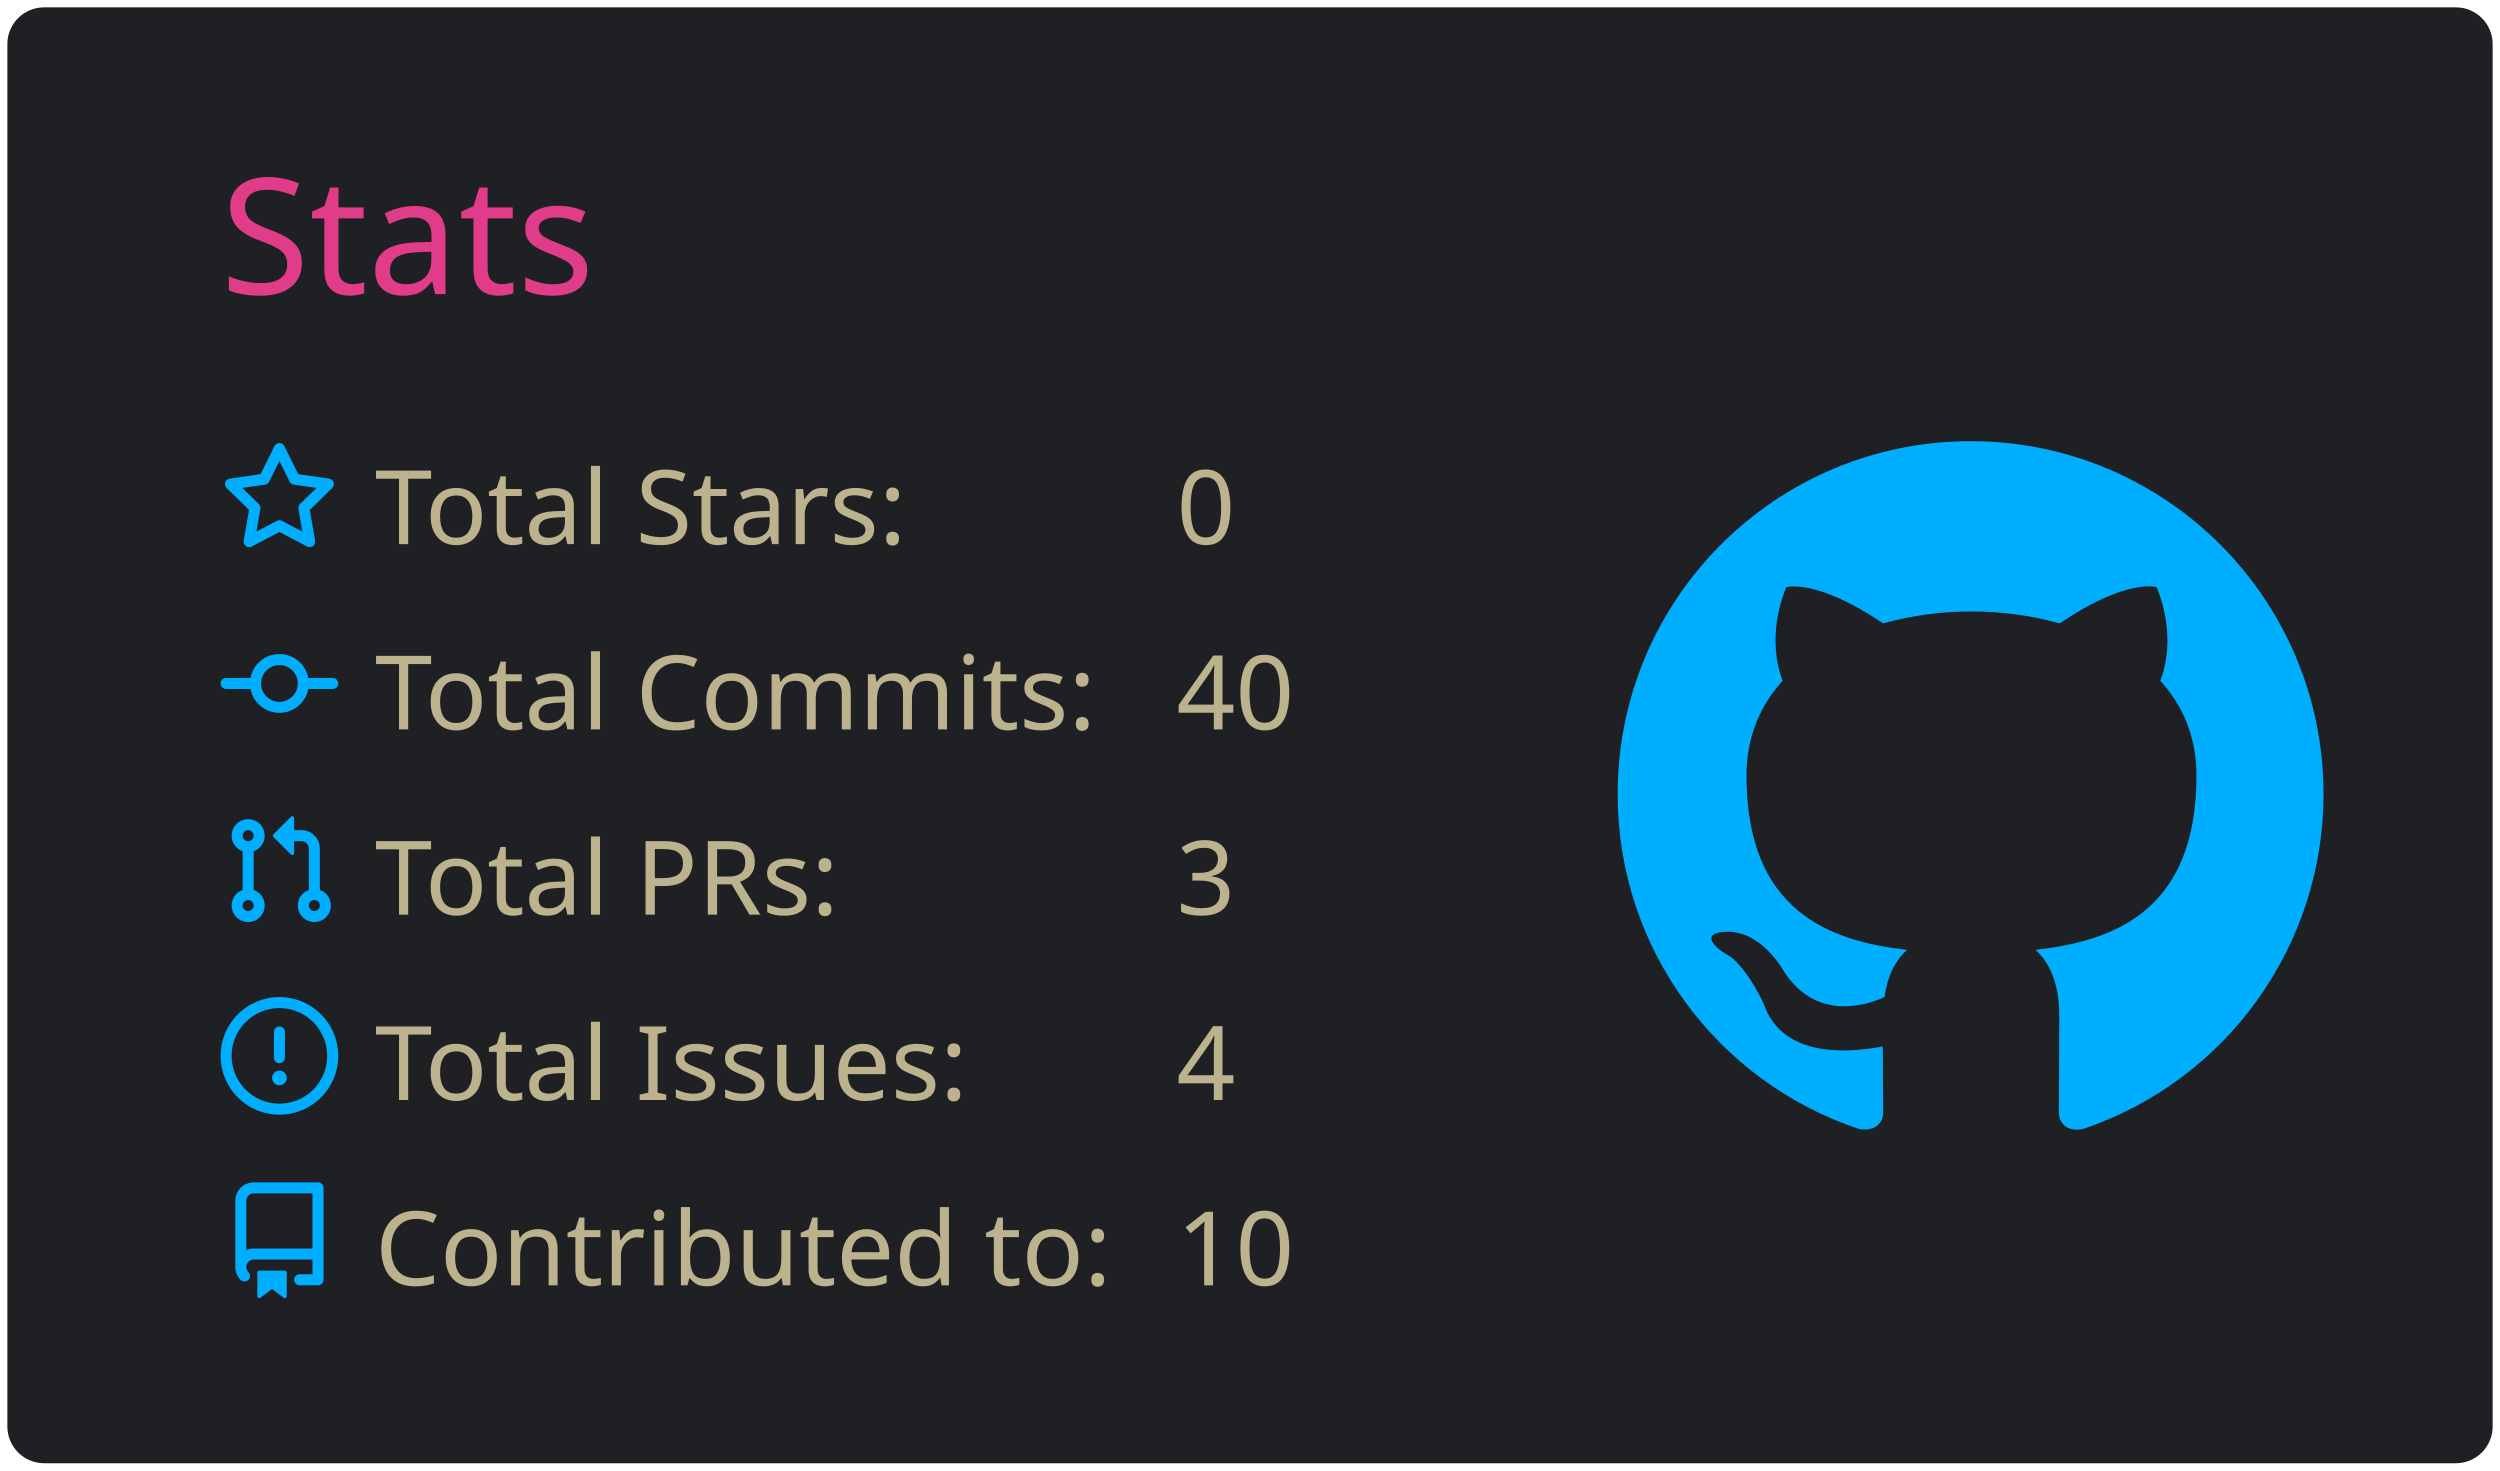
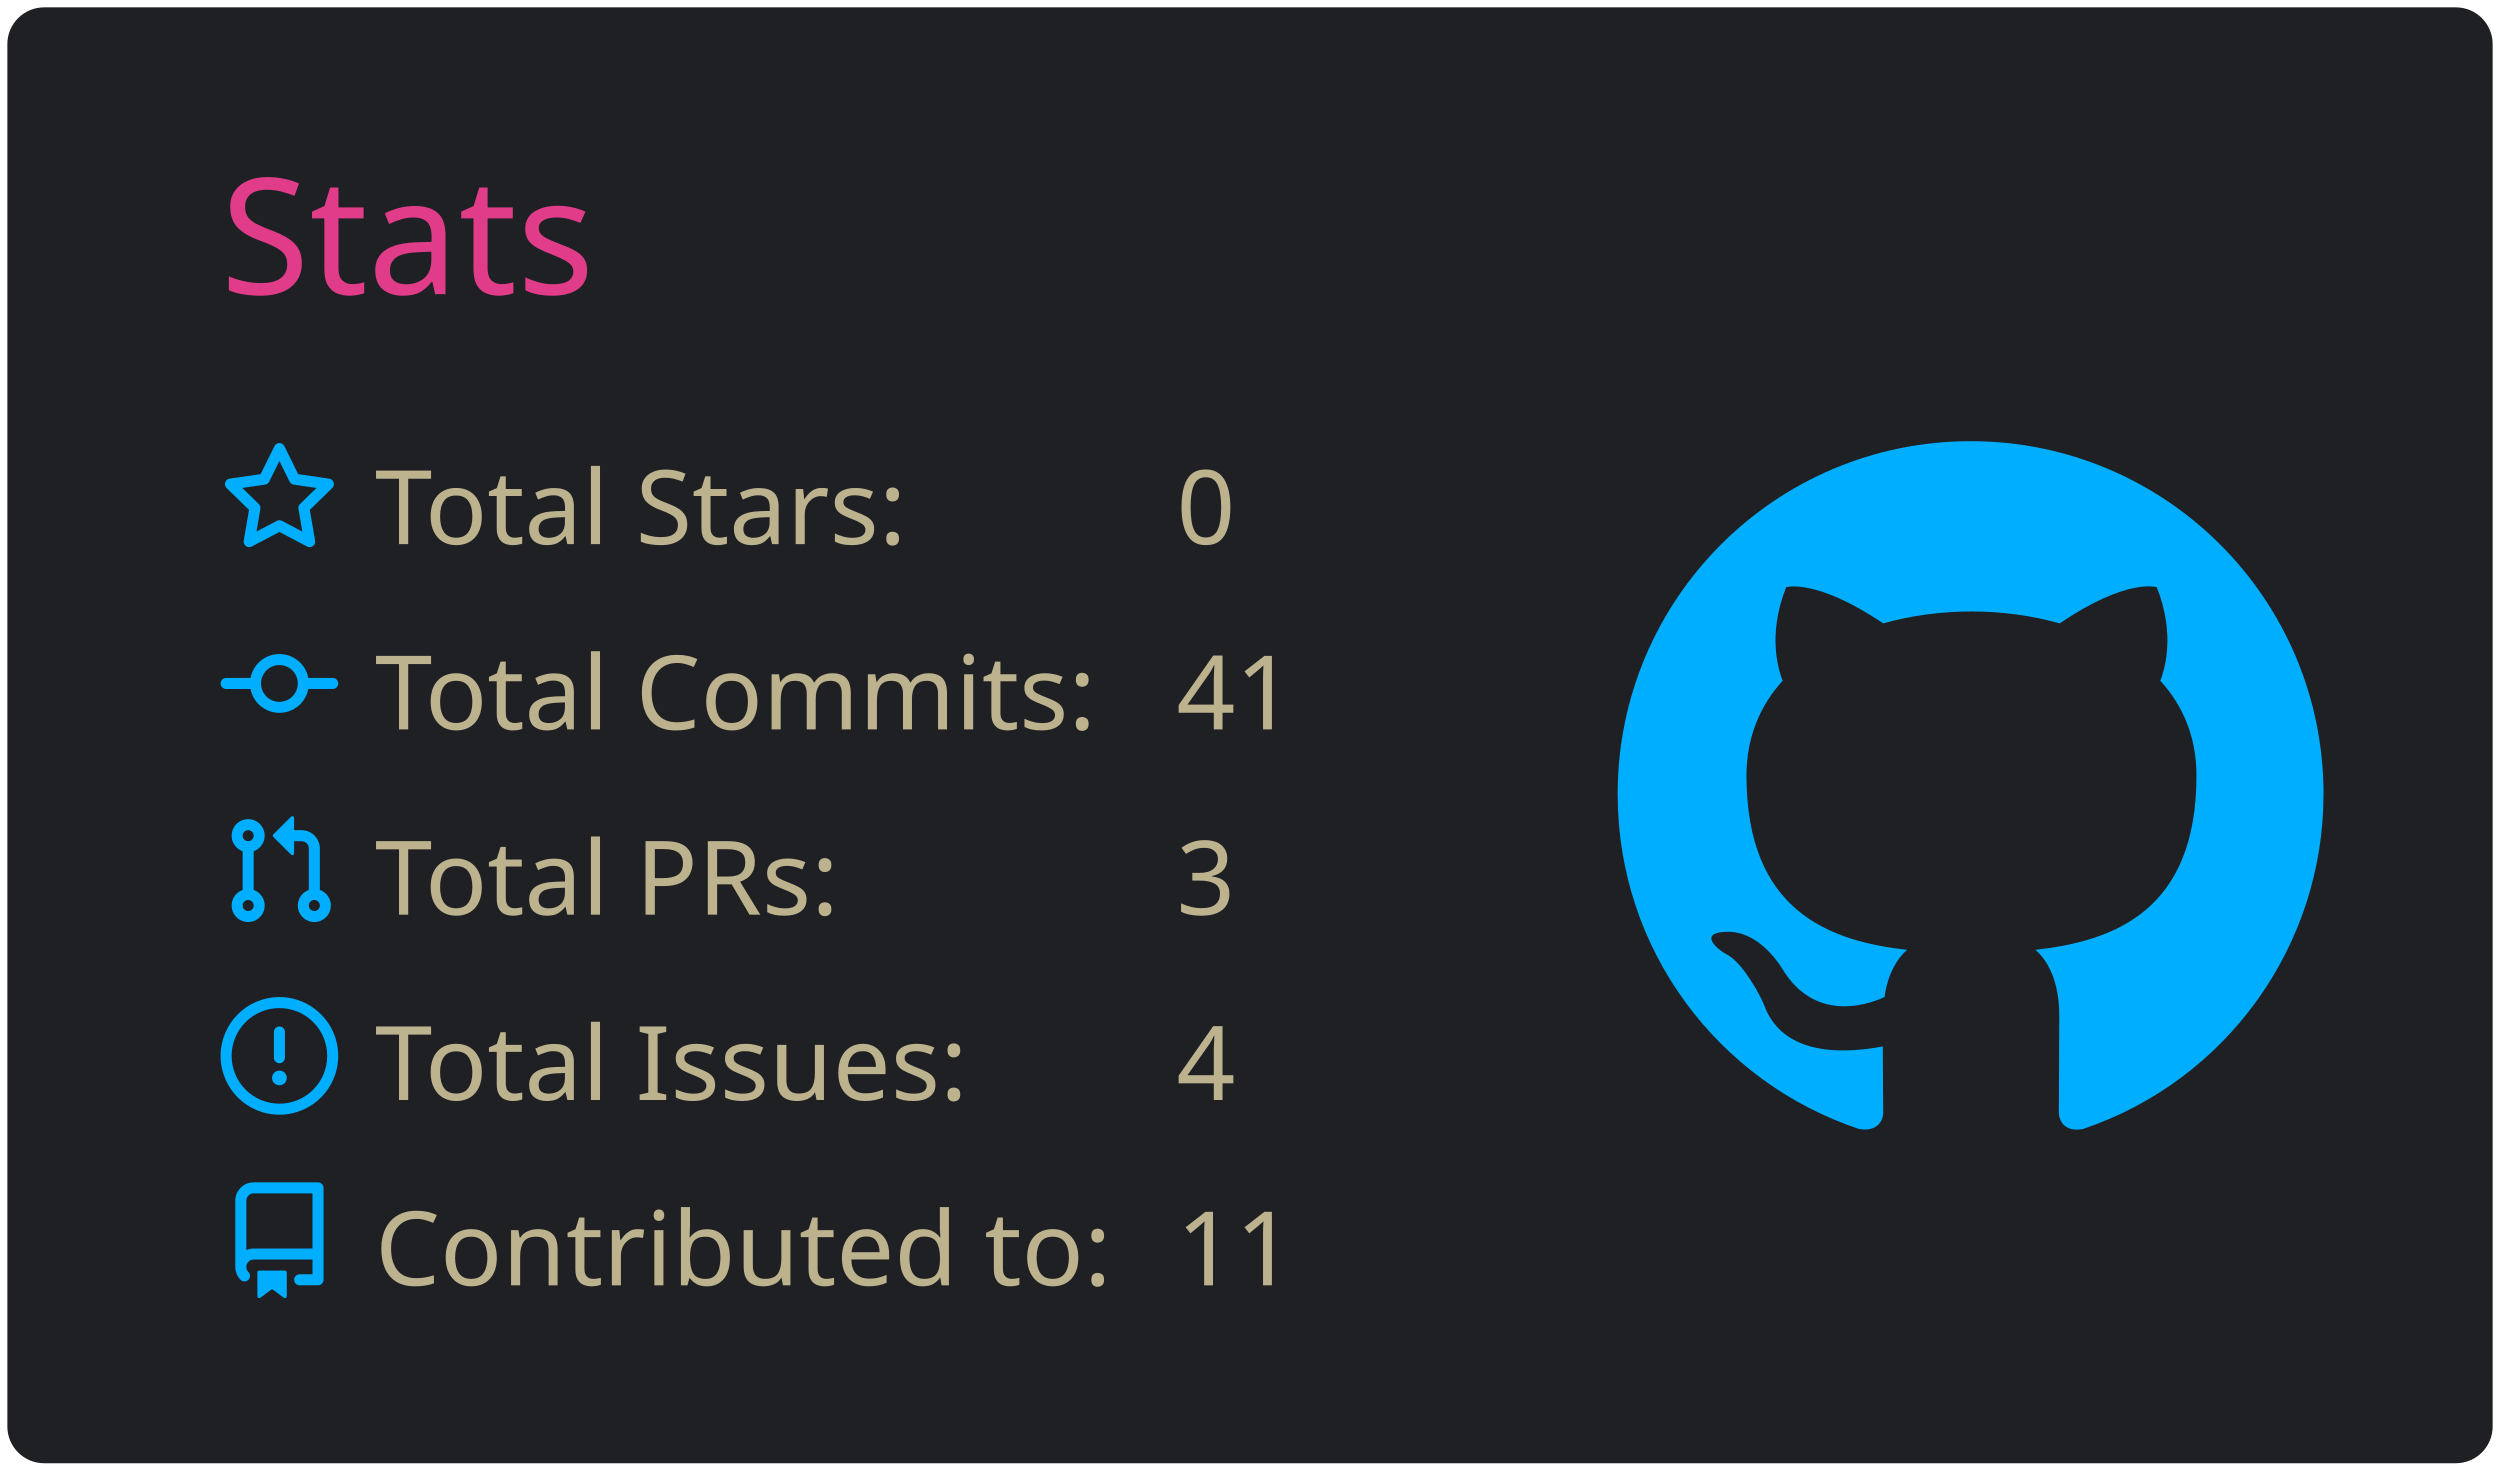
<svg xmlns="http://www.w3.org/2000/svg" width="340" height="200" viewBox="0 0 340 200">
  <style>* {
          font-family: 'Segoe UI', Ubuntu, "Helvetica Neue", Sans-Serif
        }</style>
  <g class="gpsc-root">
    <rect x="1" y="1" rx="5" ry="5" height="99%" width="99.412%" stroke="#000000" stroke-width="1" fill="#1f2023" stroke-opacity="0" />
    <text x="30" y="40" class="gpsc-item" style="--gpsc-i: 0; font-size: 22px; fill: #e03c8a;">Stats</text>
    <g transform="translate(0,40)">
      <g transform="translate(30,20)">
        <g class="gpsc-item" style="--gpsc-i: 0;">
          <g transform="translate(0,0)" width="14" height="14" fill="#00aeff">
            <path fill-rule="evenodd" d="M8 .25a.75.75 0 01.673.418l1.882 3.815 4.21.612a.75.75 0 01.416 1.279l-3.046 2.97.719 4.192a.75.75 0 01-1.088.791L8 12.347l-3.766 1.98a.75.75 0 01-1.088-.79l.72-4.194L.818 6.374a.75.75 0 01.416-1.28l4.21-.611L7.327.668A.75.75 0 018 .25zm0 2.445L6.615 5.5a.75.75 0 01-.564.41l-3.097.45 2.24 2.184a.75.75 0 01.216.664l-.528 3.084 2.769-1.456a.75.75 0 01.698 0l2.77 1.456-.53-3.084a.75.75 0 01.216-.664l2.24-2.183-3.096-.45a.75.75 0 01-.564-.41L8 2.694v.001z" />
          </g>
        </g>
        <g class="gpsc-item" style="--gpsc-i: 1;">
          <g transform="translate(0,25.2)" width="14" height="14" fill="#00aeff">
            <path fill-rule="evenodd" d="M10.5 7.75a2.5 2.5 0 11-5 0 2.5 2.5 0 015 0zm1.43.75a4.002 4.002 0 01-7.86 0H.75a.75.75 0 110-1.5h3.32a4.001 4.001 0 017.86 0h3.32a.75.75 0 110 1.5h-3.32z" />
          </g>
        </g>
        <g class="gpsc-item" style="--gpsc-i: 2;">
          <g transform="translate(0,50.4)" width="14" height="14" fill="#00aeff">
            <path fill-rule="evenodd" d="M7.177 3.073L9.573.677A.25.25 0 0110 .854v4.792a.25.25 0 01-.427.177L7.177 3.427a.25.25 0 010-.354zM3.75 2.5a.75.75 0 100 1.5.75.75 0 000-1.5zm-2.25.75a2.25 2.25 0 113 2.122v5.256a2.251 2.251 0 11-1.5 0V5.372A2.25 2.25 0 011.5 3.25zM11 2.5h-1V4h1a1 1 0 011 1v5.628a2.251 2.251 0 101.5 0V5A2.5 2.5 0 0011 2.5zm1 10.25a.75.75 0 111.5 0 .75.75 0 01-1.5 0zM3.75 12a.75.75 0 100 1.5.75.75 0 000-1.5z" />
          </g>
        </g>
        <g class="gpsc-item" style="--gpsc-i: 3;">
          <g transform="translate(0,75.6)" width="14" height="14" fill="#00aeff">
            <path fill-rule="evenodd" d="M8 1.5a6.5 6.5 0 100 13 6.5 6.5 0 000-13zM0 8a8 8 0 1116 0A8 8 0 010 8zm9 3a1 1 0 11-2 0 1 1 0 012 0zm-.25-6.25a.75.75 0 00-1.5 0v3.5a.75.75 0 001.5 0v-3.5z" />
          </g>
        </g>
        <g class="gpsc-item" style="--gpsc-i: 4;">
          <g transform="translate(0,100.8)" width="14" height="14" fill="#00aeff">
            <path fill-rule="evenodd" d="M2 2.5A2.5 2.5 0 014.5 0h8.75a.75.75 0 01.75.75v12.5a.75.75 0 01-.75.75h-2.5a.75.75 0 110-1.5h1.75v-2h-8a1 1 0 00-.714 1.7.75.75 0 01-1.072 1.05A2.495 2.495 0 012 11.5v-9zm10.5-1V9h-8c-.356 0-.694.074-1 .208V2.5a1 1 0 011-1h8zM5 12.25v3.25a.25.25 0 00.4.2l1.45-1.087a.25.25 0 01.3 0L8.6 15.7a.25.25 0 00.4-.2v-3.25a.25.25 0 00-.25-.25h-3.5a.25.25 0 00-.25.25z" />
          </g>
        </g>
        <text x="21" y="14" class="gpsc-item" style="--gpsc-i: 0; fill: #bcb28d; font-size: 14px;">Total Stars:</text>
        <text x="21" y="39.2" class="gpsc-item" style="--gpsc-i: 1; fill: #bcb28d; font-size: 14px;">Total Commits:</text>
        <text x="21" y="64.4" class="gpsc-item" style="--gpsc-i: 2; fill: #bcb28d; font-size: 14px;">Total PRs:</text>
        <text x="21" y="89.6" class="gpsc-item" style="--gpsc-i: 3; fill: #bcb28d; font-size: 14px;">Total Issues:</text>
        <text x="21" y="114.8" class="gpsc-item" style="--gpsc-i: 4; fill: #bcb28d; font-size: 14px;">Contributed to:</text>
        <text x="130" y="14" class="gpsc-item" style="--gpsc-i: 0; fill: #bcb28d; font-size: 14px;">0</text>
-         <text x="130" y="39.2" class="gpsc-item" style="--gpsc-i: 1; fill: #bcb28d; font-size: 14px;">40</text>
+         <text x="130" y="39.2" class="gpsc-item" style="--gpsc-i: 1; fill: #bcb28d; font-size: 14px;">41</text>
        <text x="130" y="64.4" class="gpsc-item" style="--gpsc-i: 2; fill: #bcb28d; font-size: 14px;">3</text>
        <text x="130" y="89.6" class="gpsc-item" style="--gpsc-i: 3; fill: #bcb28d; font-size: 14px;">4</text>
-         <text x="130" y="114.8" class="gpsc-item" style="--gpsc-i: 4; fill: #bcb28d; font-size: 14px;">10</text>
+         <text x="130" y="114.8" class="gpsc-item" style="--gpsc-i: 4; fill: #bcb28d; font-size: 14px;">11</text>
      </g>
      <g transform="translate(220,20)">
        <g transform="scale(6)" style="fill: #00aeff;">
          <path fill-rule="evenodd" d="M8 0C3.58 0 0 3.58 0 8c0 3.54 2.29 6.53 5.47 7.59.4.07.55-.17.55-.38 0-.19-.01-.82-.01-1.49-2.01.37-2.53-.49-2.69-.94-.09-.23-.48-.94-.82-1.13-.28-.15-.68-.52-.01-.53.63-.01 1.08.58 1.23.82.72 1.21 1.87.87 2.33.66.07-.52.28-.87.51-1.07-1.78-.2-3.64-.89-3.64-3.95 0-.87.31-1.59.82-2.15-.08-.2-.36-1.02.08-2.12 0 0 .67-.21 2.2.82.64-.18 1.32-.27 2-.27.68 0 1.36.09 2 .27 1.53-1.04 2.2-.82 2.2-.82.44 1.1.16 1.92.08 2.12.51.56.82 1.27.82 2.15 0 3.07-1.87 3.75-3.65 3.95.29.25.54.73.54 1.48 0 1.07-.01 1.93-.01 2.2 0 .21.15.46.55.38A8.013 8.013 0 0016 8c0-4.42-3.58-8-8-8z" />
        </g>
      </g>
    </g>
  </g>
</svg>
